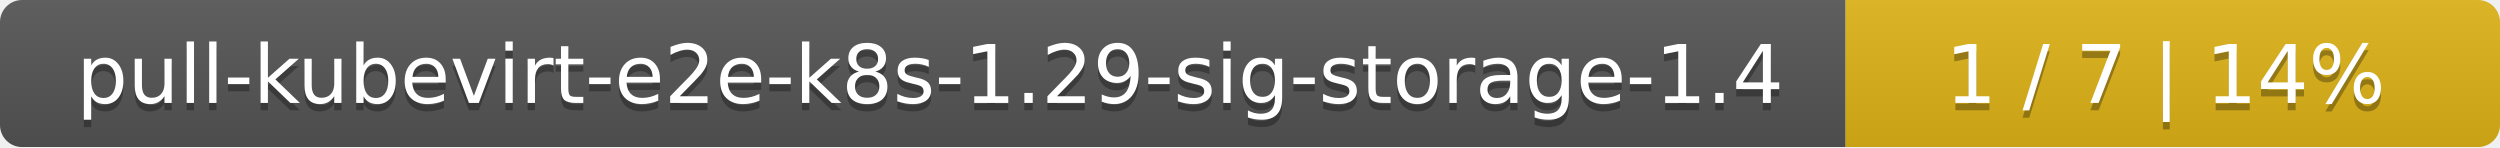
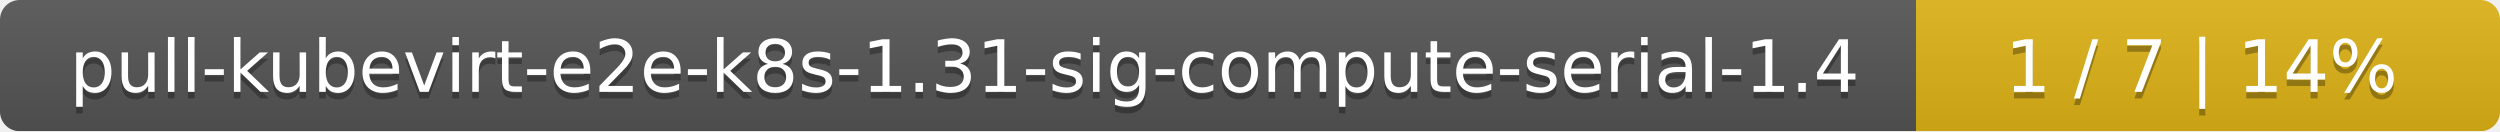
- <svg xmlns="http://www.w3.org/2000/svg" width="340" height="20">
+ <svg xmlns="http://www.w3.org/2000/svg" width="381" height="20">
  <linearGradient id="smooth" x2="0" y2="100%">
    <stop offset="0" stop-color="#bbb" stop-opacity=".1" />
    <stop offset="1" stop-opacity=".1" />
  </linearGradient>
  <mask id="round">
-     <rect width="340" height="20" rx="3" fill="#fff" />
+     <rect width="381" height="20" rx="3" fill="#fff" />
  </mask>
  <g mask="url(#round)">
-     <rect width="251" height="20" fill="#555" />
-     <rect x="251" width="89" height="20" fill="#dfb317" />
-     <rect width="340" height="20" fill="url(#smooth)" />
+     <rect width="292" height="20" fill="#555" />
+     <rect x="292" width="89" height="20" fill="#dfb317" />
+     <rect width="381" height="20" fill="url(#smooth)" />
  </g>
  <g fill="#fff" text-anchor="middle" font-family="DejaVu Sans,Verdana,Geneva,sans-serif" font-size="11">
-     <text x="126.5" y="15" fill="#010101" fill-opacity=".3">pull-kubevirt-e2e-k8s-1.29-sig-storage-1.4</text>
-     <text x="126.5" y="14">pull-kubevirt-e2e-k8s-1.29-sig-storage-1.4</text>
-     <text x="294.5" y="15" fill="#010101" fill-opacity=".3">1 / 7    |    14%</text>
-     <text x="294.5" y="14">1 / 7    |    14%</text>
+     <text x="147" y="15" fill="#010101" fill-opacity=".3">pull-kubevirt-e2e-k8s-1.31-sig-compute-serial-1.4</text>
+     <text x="147" y="14">pull-kubevirt-e2e-k8s-1.31-sig-compute-serial-1.4</text>
+     <text x="335.5" y="15" fill="#010101" fill-opacity=".3">1 / 7    |    14%</text>
+     <text x="335.5" y="14">1 / 7    |    14%</text>
  </g>
</svg>
